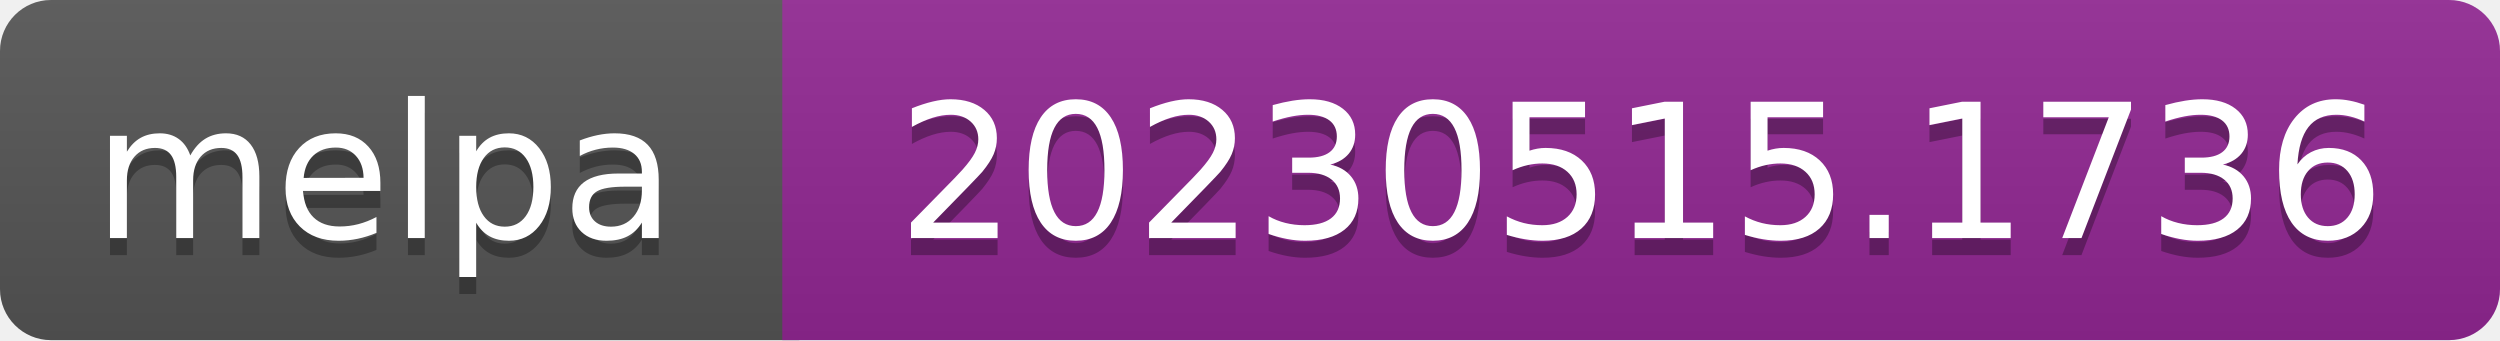
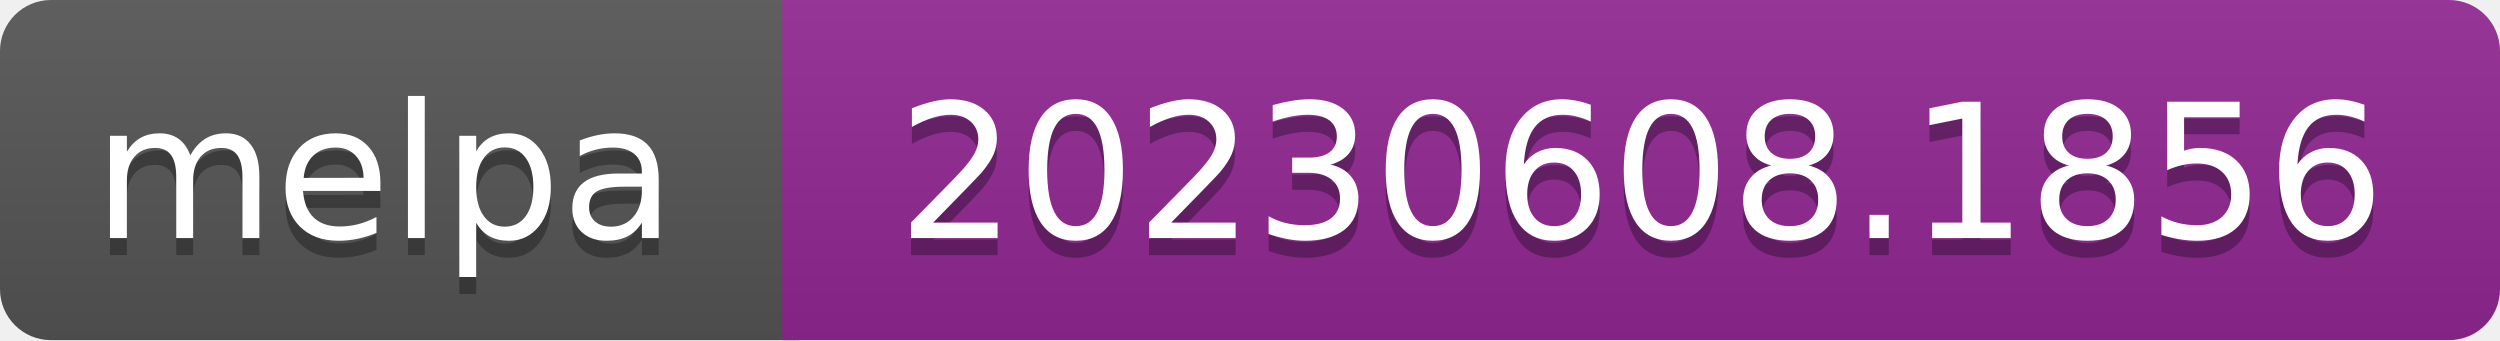
- <svg xmlns="http://www.w3.org/2000/svg" width="147" height="20" role="img" aria-label="melpa: 20230515.1736">
+ <svg xmlns="http://www.w3.org/2000/svg" width="147" height="20" role="img" aria-label="melpa: 20230608.1856">
  <linearGradient id="s" x2="0" y2="100%">
    <stop offset="0" stop-color="#bbb" stop-opacity=".1" />
    <stop offset="1" stop-opacity=".1" />
  </linearGradient>
  <clipPath id="r">
    <rect width="147" height="20" rx="3" fill="#fff" />
  </clipPath>
  <g clip-path="url(#r)">
    <rect width="47" height="20" fill="#555" />
    <rect x="46" width="147" height="20" fill="#922793" />
    <rect width="147" height="20" fill="url(#s)" />
  </g>
  <g fill="#fff" text-anchor="middle" font-family="Verdana,Geneva,DejaVu Sans,sans-serif" font-size="110" text-rendering="geometricPrecision">
    <text aria-hidden="true" x="226" y="150" fill="#010101" fill-opacity=".3" transform="scale(.1)" textLength="343">melpa</text>
    <text x="226" y="140" transform="scale(.1)" fill="#fff" textLength="343">melpa</text>
-     <text aria-hidden="true" x="965" y="150" fill="#010101" fill-opacity=".3" transform="scale(.1)" textLength="875">20230515.1736</text>
-     <text x="965" y="140" transform="scale(.1)" fill="#fff" textLength="875">20230515.1736</text>
+     <text aria-hidden="true" x="965" y="150" fill="#010101" fill-opacity=".3" transform="scale(.1)" textLength="875">20230608.1856</text>
+     <text x="965" y="140" transform="scale(.1)" fill="#fff" textLength="875">20230608.1856</text>
  </g>
</svg>
